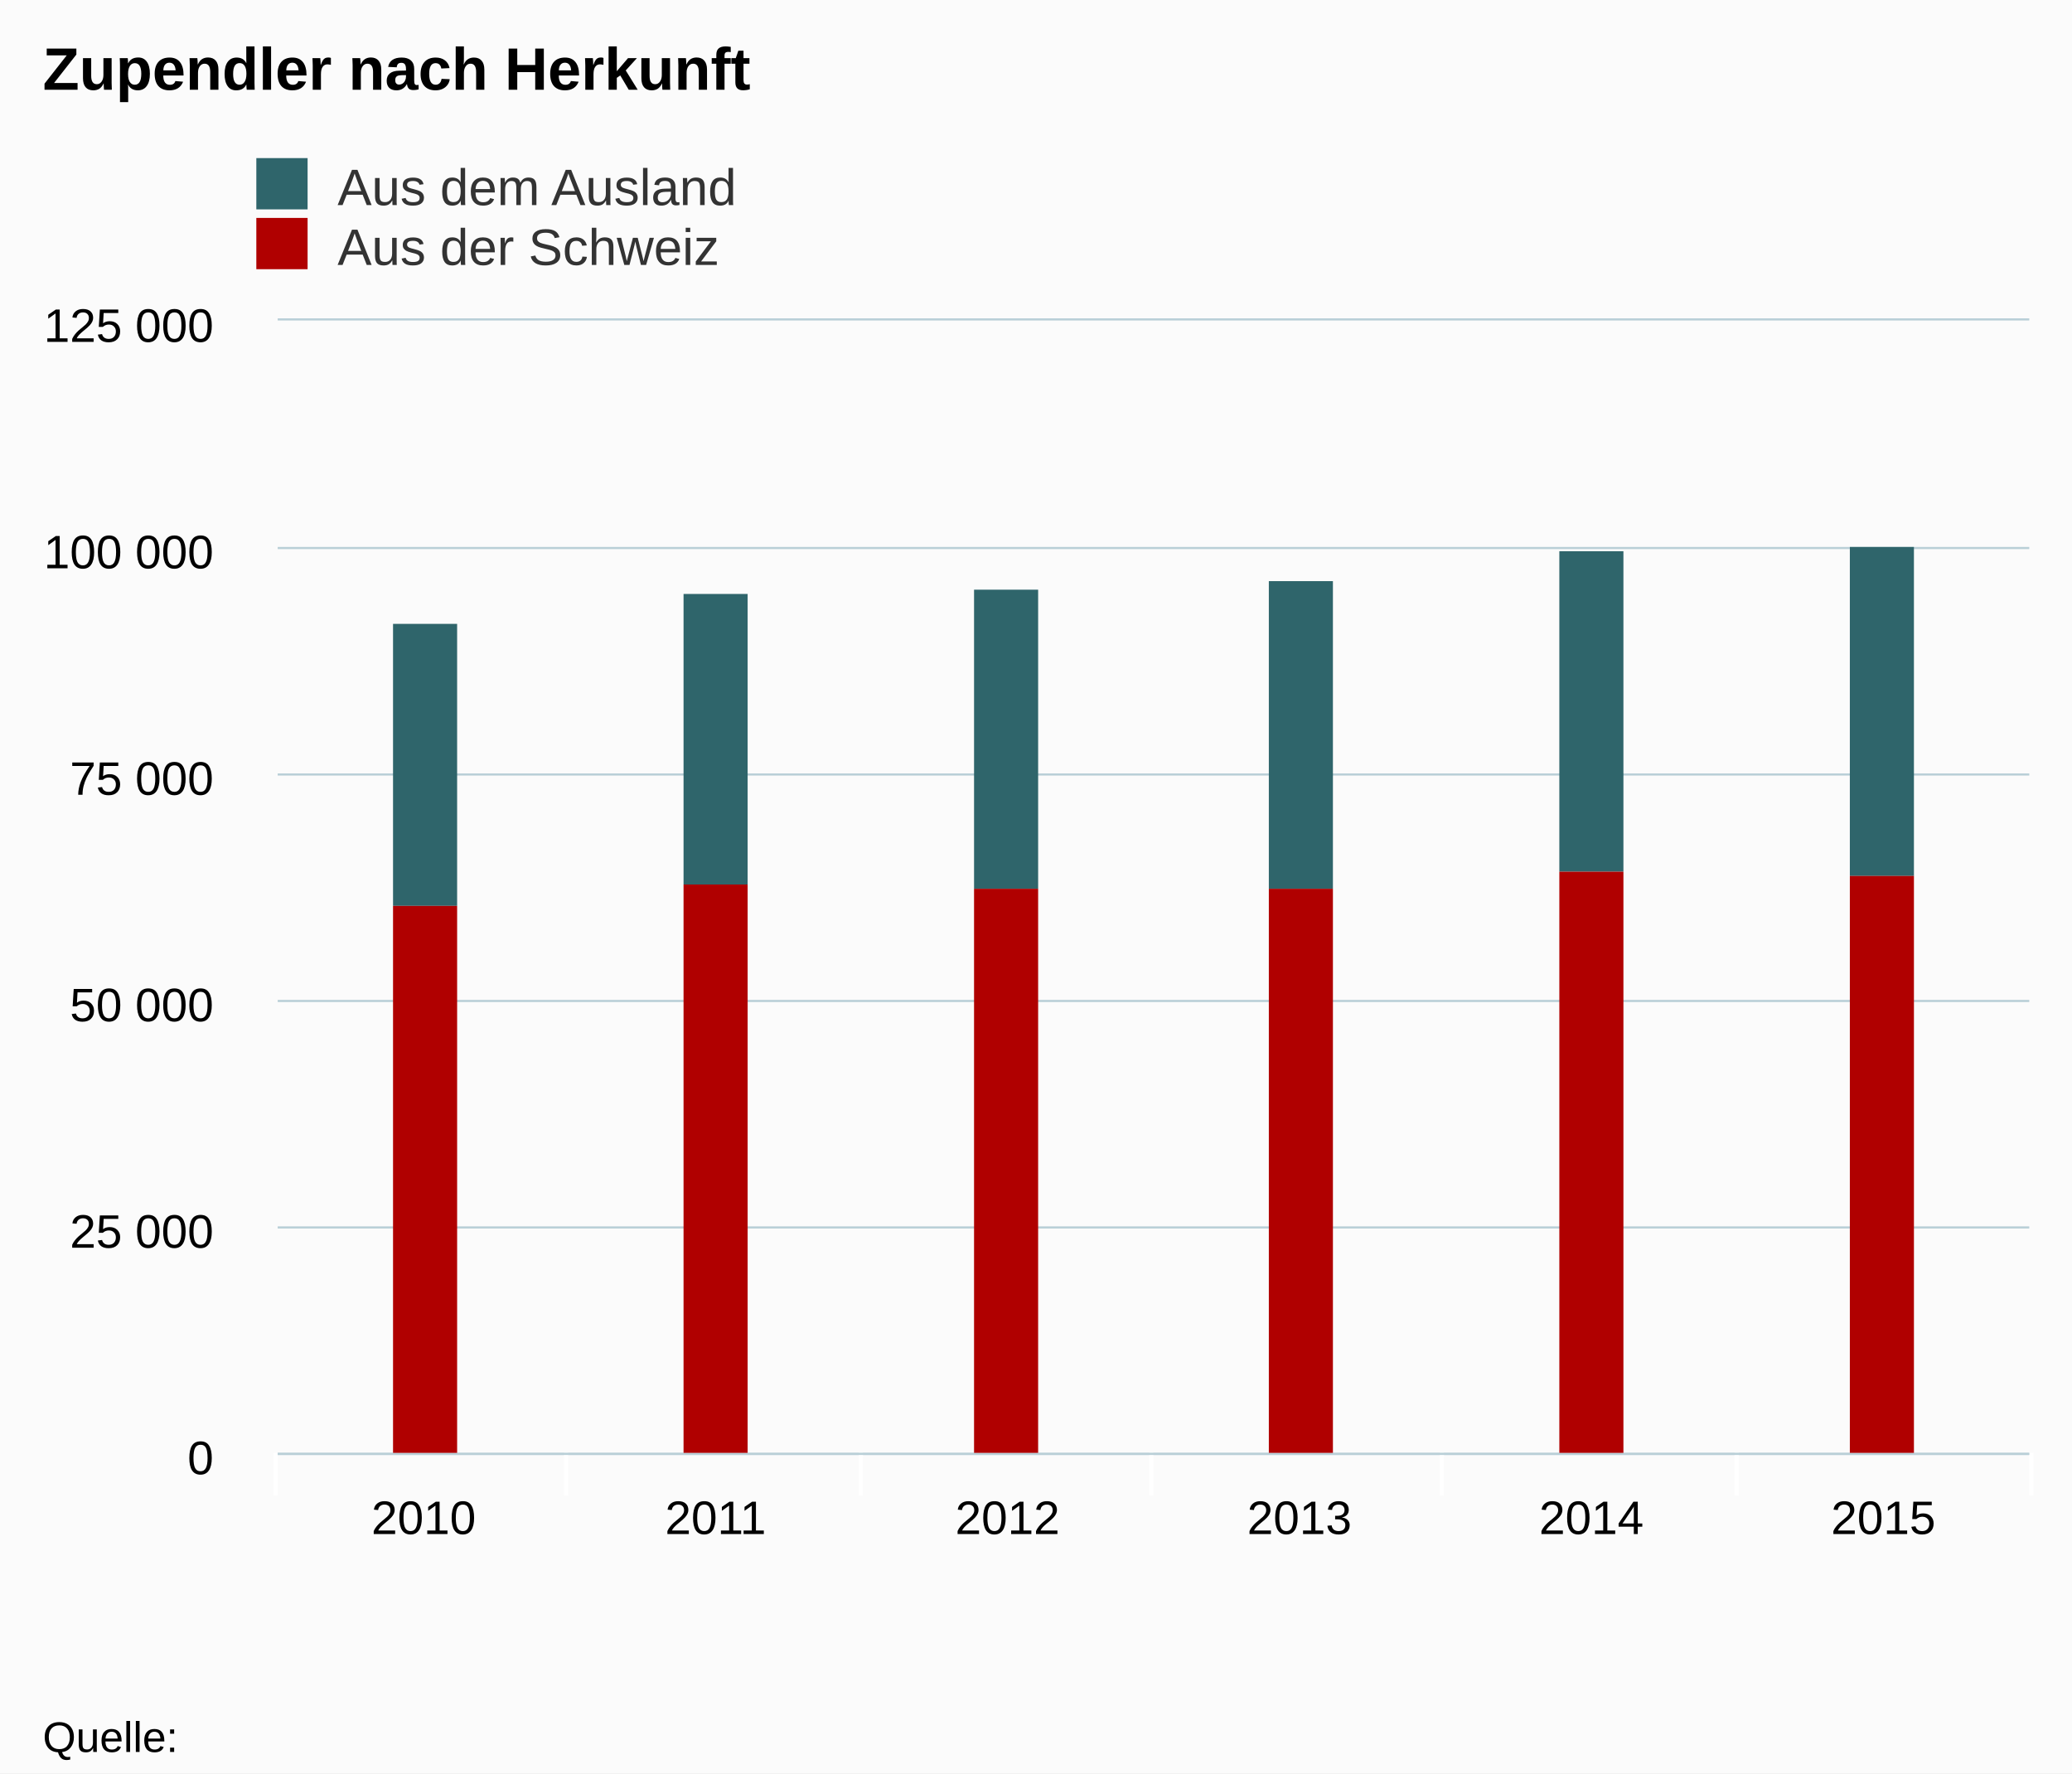
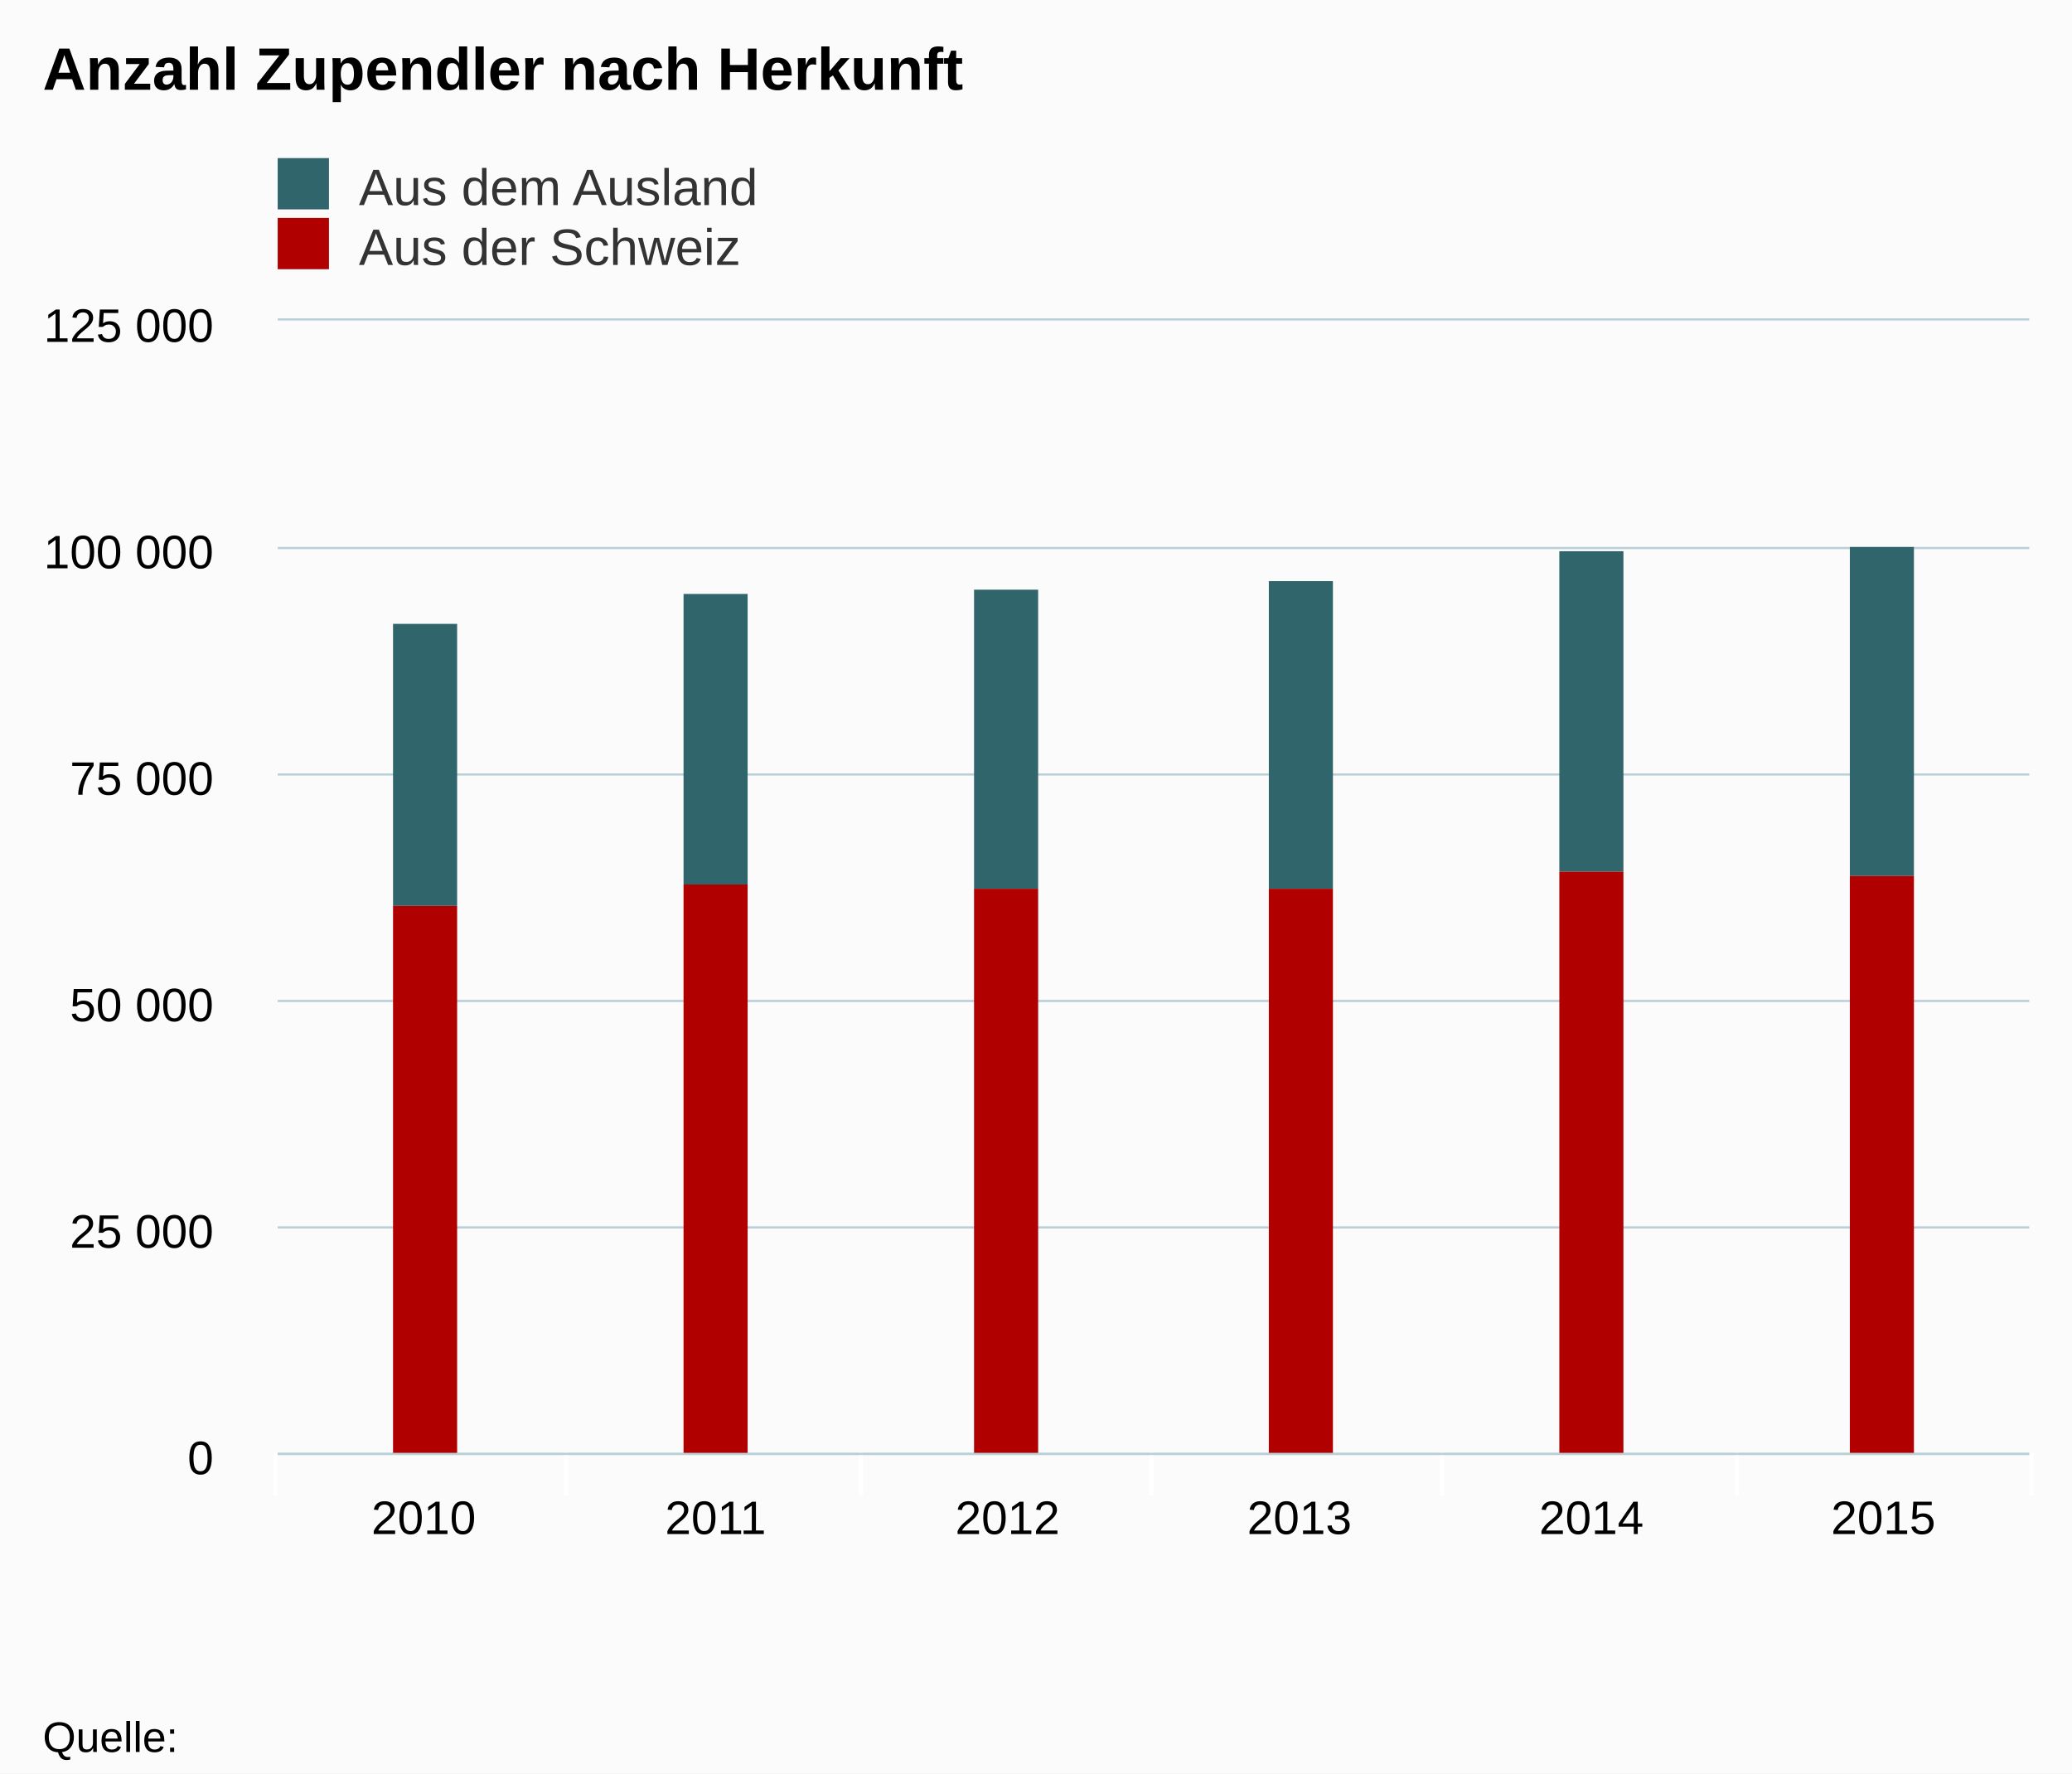
<svg xmlns="http://www.w3.org/2000/svg" class="highcharts-root" viewBox="0 0 485 415" font-family="Arial" font-size="12">
  <defs>
    <clipPath id="a">
      <path fill="none" d="M0 0h410v265H0z" />
    </clipPath>
  </defs>
  <rect fill="#fbfbfb" class="highcharts-background" width="485" height="415" rx="0" ry="0" />
  <path fill="none" class="highcharts-plot-background" d="M65 75h410v265H65z" />
  <g class="highcharts-grid highcharts-xaxis-grid">
    <path fill="none" class="highcharts-grid-line" d="M132.5 75v265m69-265v265m68-265v265m68-265v265m69-265v265m68-265v265M64.5 75v265" />
  </g>
  <g class="highcharts-grid highcharts-yaxis-grid">
    <path fill="none" stroke="#B9CFD7" stroke-width=".5" class="highcharts-grid-line" d="M65 340.25h410m-410-53h410m-410-53h410m-410-53h410m-410-53h410M65 74.75h410" />
  </g>
  <path fill="none" class="highcharts-plot-border" d="M65 75h410v265H65z" />
  <g class="highcharts-axis highcharts-xaxis">
    <path fill="none" class="highcharts-tick" stroke="#FFF" d="M132.5 340v10m69-10v10m68-10v10m68-10v10m69-10v10m69-10v10m-411-10v10" />
    <path fill="none" class="highcharts-axis-line" stroke="#B9CFD7" stroke-width=".5" d="M65 340.25h410" />
  </g>
  <g class="highcharts-axis highcharts-yaxis">
    <path fill="none" class="highcharts-axis-line" d="M65 75v265" />
  </g>
  <g class="highcharts-series-group">
    <g class="highcharts-series highcharts-series-0 highcharts-column-series highcharts-color-undefined highcharts-tracker" transform="translate(65 75)" clip-path="url(#a)">
      <path fill="#2f656b" class="highcharts-point" d="M27 71h15v66H27zm68-7h15v68H95zm68-1h15v70h-15zm69-2h15v72h-15zm68-7h15v75h-15zm68-1h15v77h-15z" />
    </g>
    <g class="highcharts-series highcharts-series-1 highcharts-column-series highcharts-color-undefined highcharts-tracker" transform="translate(65 75)" clip-path="url(#a)">
      <path fill="#b00000" class="highcharts-point" d="M27 137h15v129H27zm68-5h15v134H95zm68 1h15v133h-15zm69 0h15v133h-15zm68-4h15v137h-15zm68 1h15v136h-15z" />
    </g>
  </g>
  <text x="10" class="highcharts-title" y="21" color="#000" font-size="14" font-weight="700">
-     <tspan>Zupendler nach Herkunft</tspan>
+     <tspan>Anzahl Zupendler nach Herkunft</tspan>
  </text>
-   <g class="highcharts-legend" transform="translate(50 30)">
+   <g class="highcharts-legend" transform="translate(55 30)">
    <rect fill="none" class="highcharts-legend-box" rx="0" ry="0" width="208" height="39" />
    <g class="highcharts-legend-item highcharts-column-series highcharts-color-undefined highcharts-series-0">
      <text x="21" y="15" color="#333" font-weight="400" cursor="pointer" fill="#333" transform="translate(8 3)">
        <tspan>Aus dem Ausland</tspan>
      </text>
      <path fill="#2f656b" class="highcharts-point" d="M10 7h12v12H10z" />
    </g>
    <g class="highcharts-legend-item highcharts-column-series highcharts-color-undefined highcharts-series-1">
      <text x="21" y="15" color="#333" font-weight="400" cursor="pointer" fill="#333" transform="translate(8 17)">
        <tspan>Aus der Schweiz</tspan>
      </text>
      <path fill="#b00000" class="highcharts-point" d="M10 21h12v12H10z" />
    </g>
  </g>
  <g class="highcharts-axis-labels highcharts-xaxis-labels" text-anchor="middle" color="#000" cursor="default" font-size="11">
    <text x="99.167" y="359">
            2010
        </text>
    <text x="167.5" y="359">
            2011
        </text>
    <text x="235.833" y="359">
            2012
        </text>
    <text x="304.167" y="359">
            2013
        </text>
    <text x="372.5" y="359">
            2014
        </text>
    <text x="440.833" y="359">
            2015
        </text>
  </g>
  <g class="highcharts-axis-labels highcharts-yaxis-labels" text-anchor="end" color="#000" cursor="default" font-size="11">
    <text x="50" y="345">
      <tspan>0</tspan>
    </text>
    <text x="50" y="292">
      <tspan>25 000</tspan>
    </text>
    <text x="50" y="239">
      <tspan>50 000</tspan>
    </text>
    <text x="50" y="186">
      <tspan>75 000</tspan>
    </text>
    <text x="50" y="133">
      <tspan>100 000</tspan>
    </text>
    <text x="50" y="80">
      <tspan>125 000</tspan>
    </text>
  </g>
  <text x="10" class="highcharts-credits" y="410" cursor="default" color="#000" font-size="10">
    <tspan>Quelle:</tspan>
  </text>
</svg>
